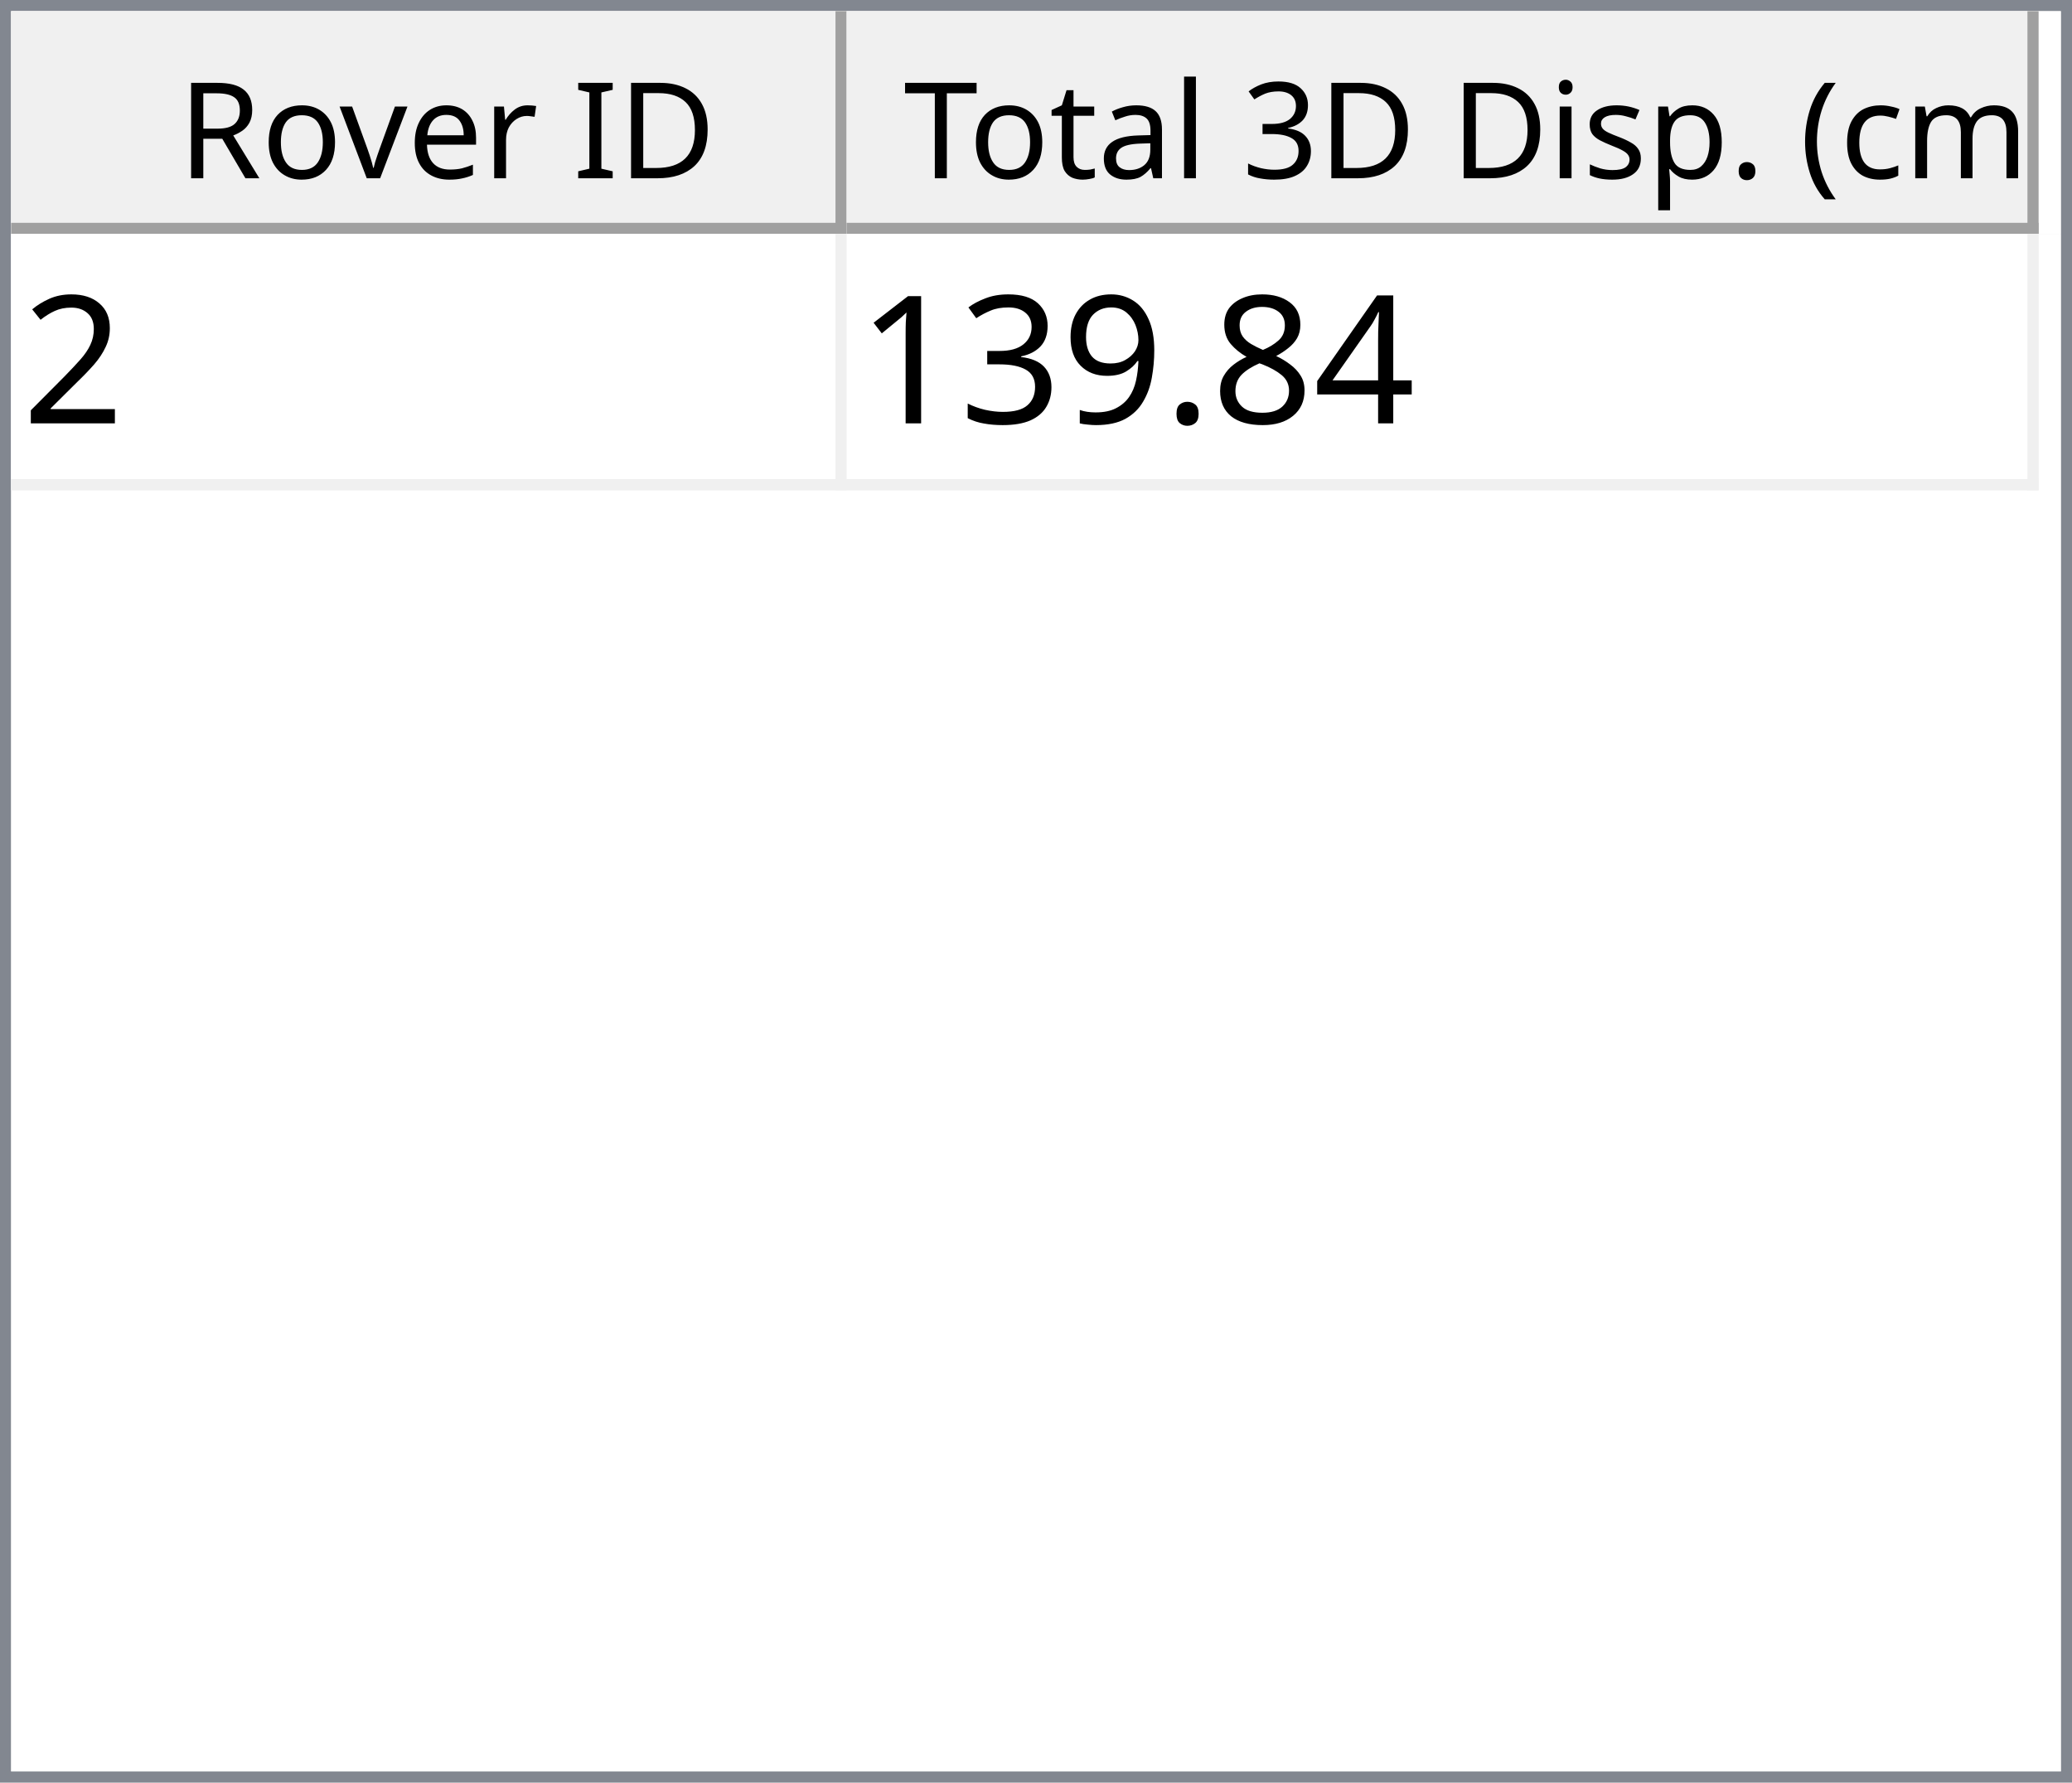
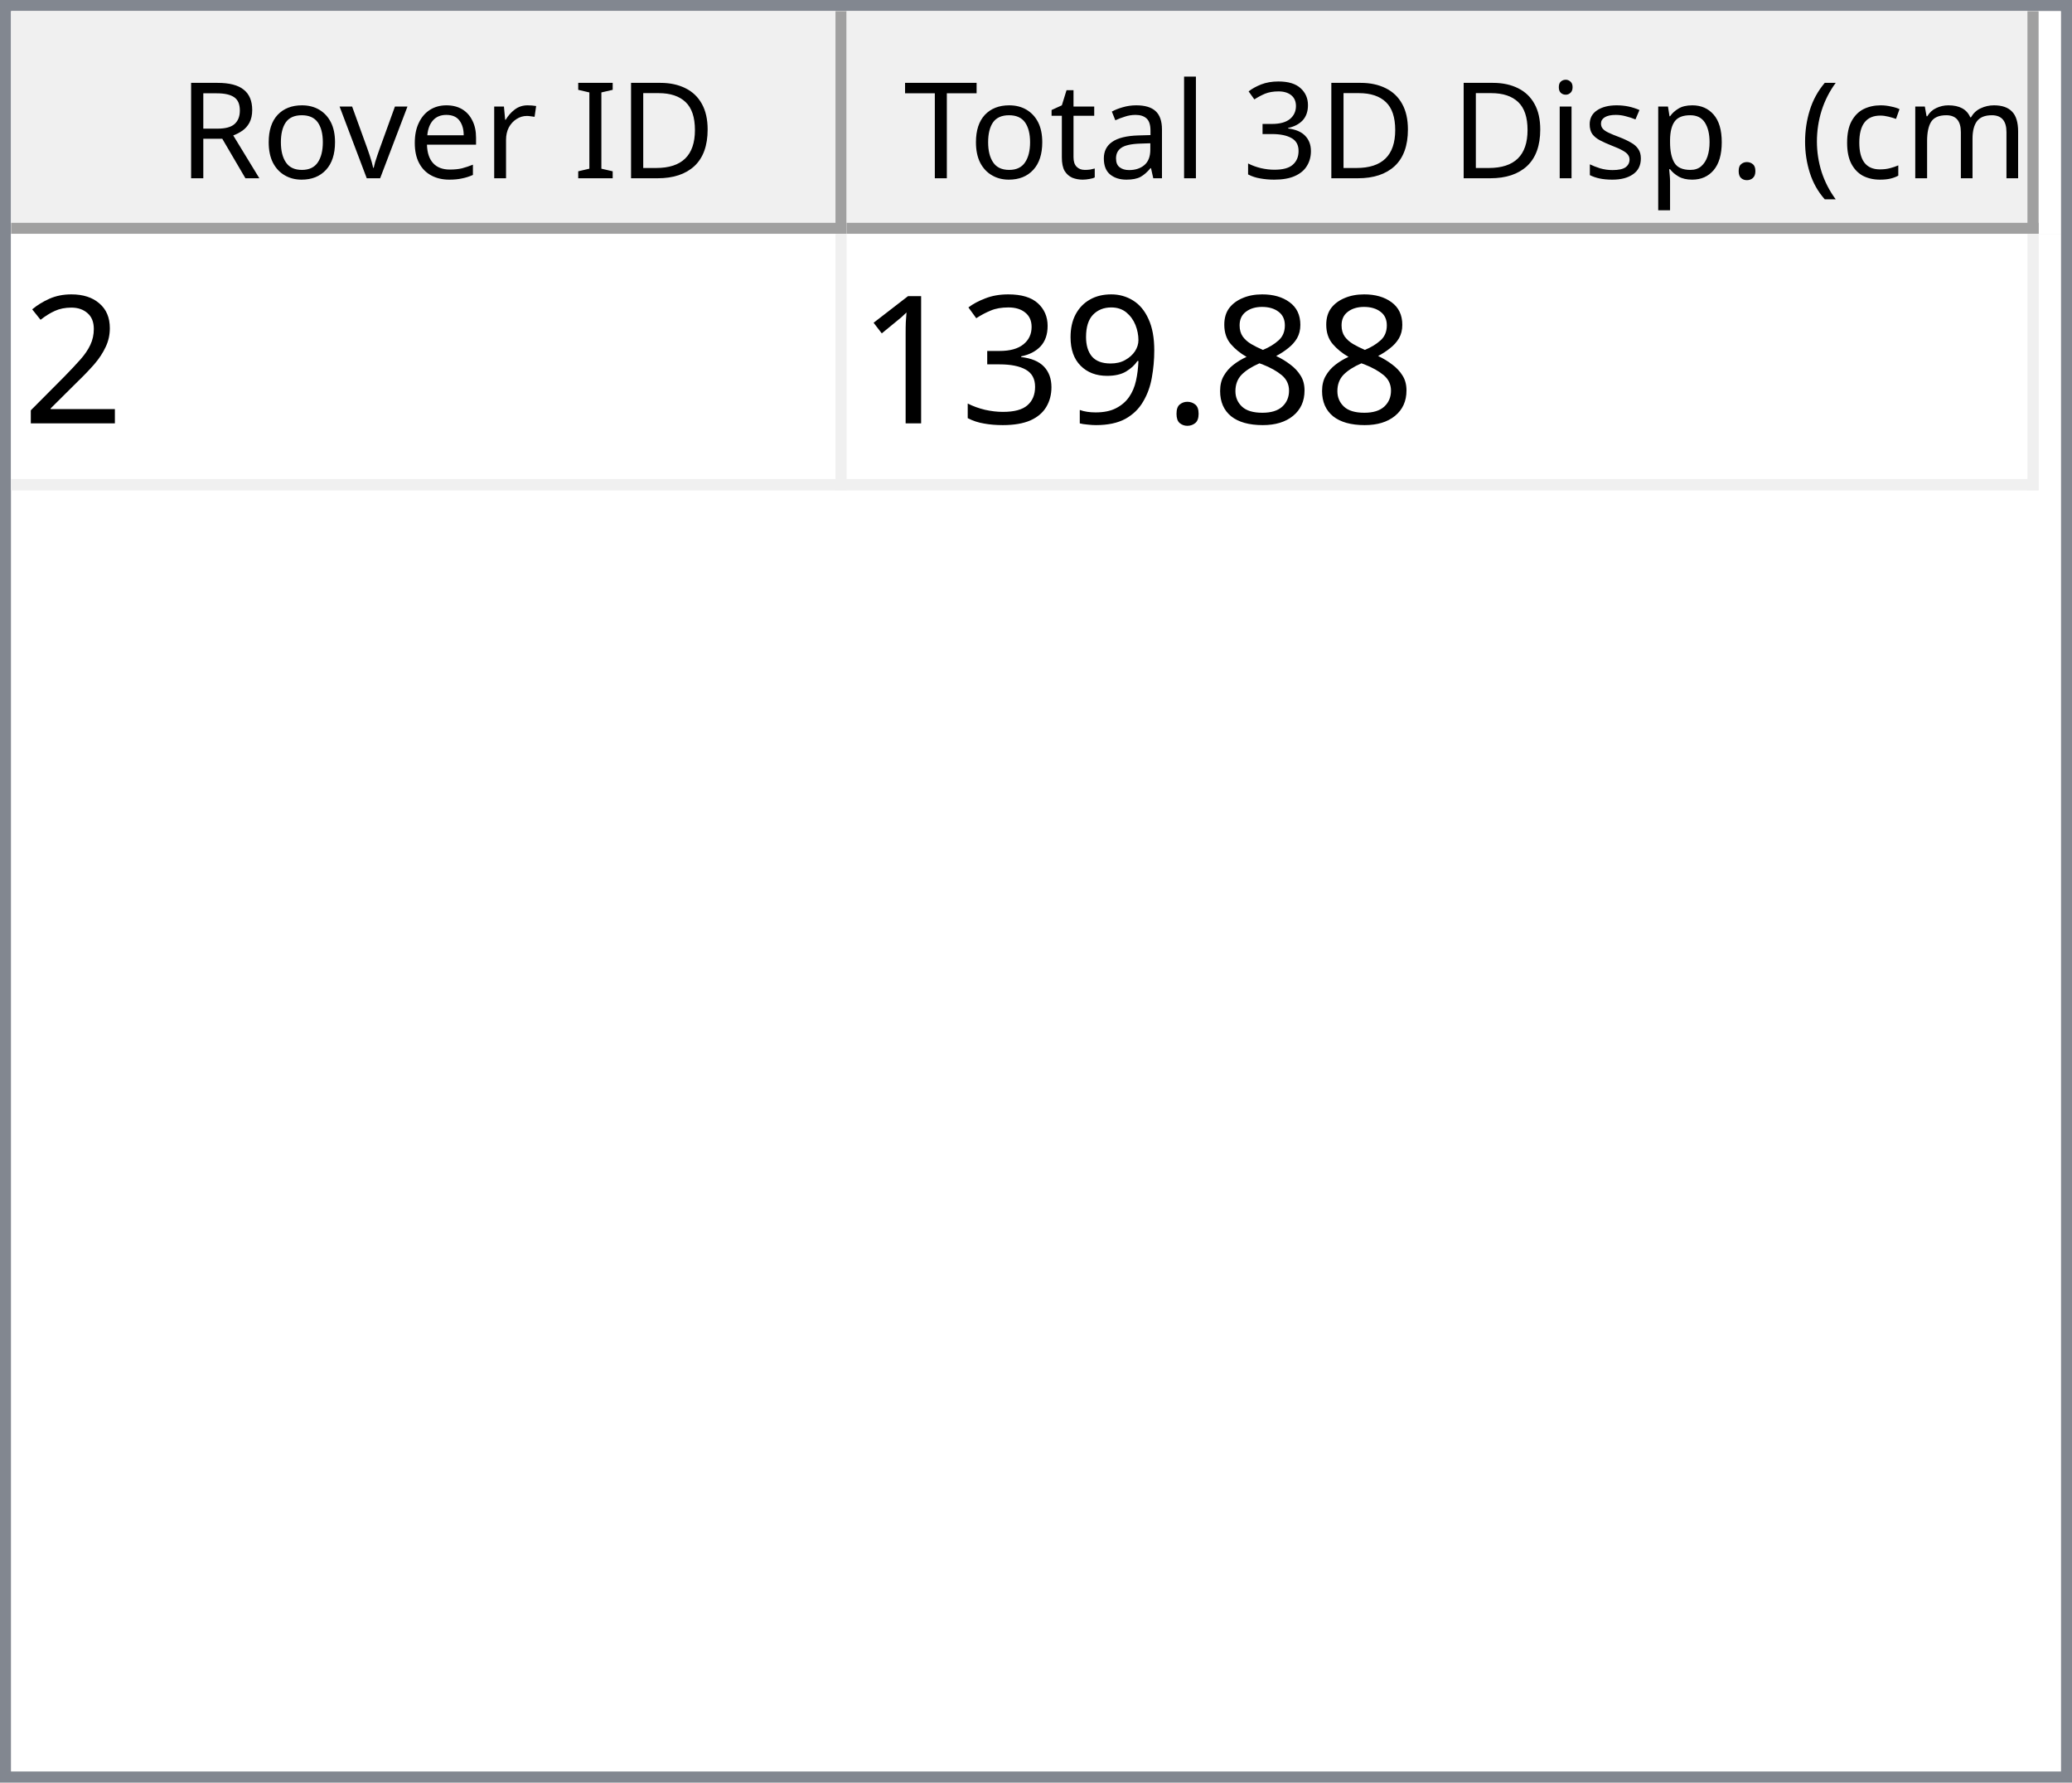
<svg xmlns="http://www.w3.org/2000/svg" style="fill-opacity:1; color-rendering:auto; color-interpolation:auto; text-rendering:auto; stroke:black; stroke-linecap:square; stroke-miterlimit:10; shape-rendering:auto; stroke-opacity:1; fill:black; stroke-dasharray:none; font-weight:normal; stroke-width:1; font-family:'Dialog'; font-style:normal; stroke-linejoin:miter; font-size:12px; stroke-dashoffset:0; image-rendering:auto;" width="186" height="160">
  <defs id="genericDefs" />
  <g>
    <defs id="defs1">
      <clipPath clipPathUnits="userSpaceOnUse" id="clipPath1">
        <path d="M0 0 L186 0 L186 160 L0 160 L0 0 Z" />
      </clipPath>
      <clipPath clipPathUnits="userSpaceOnUse" id="clipPath2">
        <path d="M0 0 L0 160 L186 160 L186 0 Z" />
      </clipPath>
      <clipPath clipPathUnits="userSpaceOnUse" id="clipPath3">
        <path d="M0 0 L0 20 L184 20 L184 0 Z" />
      </clipPath>
      <clipPath clipPathUnits="userSpaceOnUse" id="clipPath4">
        <path d="M0 0 L0 20 L75 20 L75 0 Z" />
      </clipPath>
      <clipPath clipPathUnits="userSpaceOnUse" id="clipPath5">
        <path d="M1 1 L1 19 L74 19 L74 1 Z" />
      </clipPath>
      <clipPath clipPathUnits="userSpaceOnUse" id="clipPath6">
        <path d="M0 0 L0 18 L73 18 L73 0 Z" />
      </clipPath>
      <clipPath clipPathUnits="userSpaceOnUse" id="clipPath7">
        <path d="M-0.5 -0.5 L-0.5 19.5 L74.5 19.5 L74.5 -0.5 Z" />
      </clipPath>
      <clipPath clipPathUnits="userSpaceOnUse" id="clipPath8">
        <path d="M0 0 L0 20 L107 20 L107 0 Z" />
      </clipPath>
      <clipPath clipPathUnits="userSpaceOnUse" id="clipPath9">
        <path d="M1 1 L1 19 L106 19 L106 1 Z" />
      </clipPath>
      <clipPath clipPathUnits="userSpaceOnUse" id="clipPath10">
        <path d="M0 0 L0 18 L105 18 L105 0 Z" />
      </clipPath>
      <clipPath clipPathUnits="userSpaceOnUse" id="clipPath11">
        <path d="M-0.5 -0.5 L-0.5 19.5 L106.5 19.5 L106.5 -0.5 Z" />
      </clipPath>
      <clipPath clipPathUnits="userSpaceOnUse" id="clipPath12">
        <path d="M0 0 L0 138 L184 138 L184 0 Z" />
      </clipPath>
      <clipPath clipPathUnits="userSpaceOnUse" id="clipPath13">
        <path d="M0 0 L0 23 L182 23 L182 0 Z" />
      </clipPath>
      <clipPath clipPathUnits="userSpaceOnUse" id="clipPath14">
        <path d="M-0.5 -0.5 L-0.5 22.5 L181.5 22.5 L181.5 -0.5 Z" />
      </clipPath>
      <clipPath clipPathUnits="userSpaceOnUse" id="clipPath15">
        <path d="M0 0 L0 22 L74 22 L74 0 Z" />
      </clipPath>
      <clipPath clipPathUnits="userSpaceOnUse" id="clipPath16">
        <path d="M0 0 L0 22 L106 22 L106 0 Z" />
      </clipPath>
      <font horiz-adv-x="64.551" id="font1">
        <font-face ascent="107.91" descent="25.098" units-per-em="100" style="font-style:normal; font-family:Segoe UI; font-weight:normal;" />
        <missing-glyph horiz-adv-x="64.551" d="M8.109 0 L8.109 68.266 L56.453 68.266 L56.453 0 L8.109 0 ZM15.328 7.234 L49.219 7.234 L49.219 61.031 L15.328 61.031 L15.328 7.234 Z" />
        <glyph unicode="D" horiz-adv-x="70.117" d="M9.188 0 L9.188 70.016 L28.516 70.016 Q65.531 70.016 65.531 35.891 Q65.531 19.672 55.25 9.836 Q44.969 0 27.734 0 L9.188 0 ZM17.391 62.594 L17.391 7.422 L27.828 7.422 Q41.609 7.422 49.273 14.797 Q56.938 22.172 56.938 35.688 Q56.938 62.594 28.328 62.594 L17.391 62.594 Z" />
        <glyph unicode="I" horiz-adv-x="26.611" d="M17.391 0 L9.188 0 L9.188 70.016 L17.391 70.016 L17.391 0 Z" />
        <glyph unicode=" " horiz-adv-x="27.393" d="" />
        <glyph unicode="r" horiz-adv-x="34.766" d="M34.188 41.891 Q32.078 43.5 28.125 43.5 Q23 43.5 19.555 38.672 Q16.109 33.844 16.109 25.484 L16.109 0 L8.109 0 L8.109 50 L16.109 50 L16.109 39.703 L16.312 39.703 Q18.016 44.969 21.531 47.922 Q25.047 50.875 29.391 50.875 Q32.516 50.875 34.188 50.203 L34.188 41.891 Z" />
        <glyph unicode="e" horiz-adv-x="52.295" d="M48.297 23 L12.984 23 Q13.188 14.656 17.484 10.109 Q21.781 5.562 29.297 5.562 Q37.75 5.562 44.828 11.141 L44.828 3.609 Q38.234 -1.172 27.391 -1.172 Q16.797 -1.172 10.742 5.641 Q4.688 12.453 4.688 24.812 Q4.688 36.469 11.305 43.82 Q17.922 51.172 27.734 51.172 Q37.547 51.172 42.922 44.828 Q48.297 38.484 48.297 27.203 L48.297 23 ZM40.094 29.781 Q40.047 36.719 36.75 40.578 Q33.453 44.438 27.594 44.438 Q21.922 44.438 17.969 40.383 Q14.016 36.328 13.094 29.781 L40.094 29.781 Z" />
        <glyph unicode="v" horiz-adv-x="47.9" d="M47.406 50 L27.484 0 L19.625 0 L0.688 50 L9.469 50 L22.172 13.672 Q23.578 9.672 23.922 6.688 L24.125 6.688 Q24.609 10.453 25.688 13.484 L38.969 50 L47.406 50 Z" />
        <glyph unicode="o" horiz-adv-x="58.594" d="M29 -1.172 Q17.922 -1.172 11.305 5.836 Q4.688 12.844 4.688 24.422 Q4.688 37.016 11.57 44.094 Q18.453 51.172 30.172 51.172 Q41.359 51.172 47.633 44.289 Q53.906 37.406 53.906 25.203 Q53.906 13.234 47.141 6.031 Q40.375 -1.172 29 -1.172 ZM29.594 44.438 Q21.875 44.438 17.383 39.188 Q12.891 33.938 12.891 24.703 Q12.891 15.828 17.43 10.695 Q21.969 5.562 29.594 5.562 Q37.359 5.562 41.531 10.594 Q45.703 15.625 45.703 24.906 Q45.703 34.281 41.531 39.359 Q37.359 44.438 29.594 44.438 Z" />
        <glyph unicode="R" horiz-adv-x="59.814" d="M59.375 0 L49.609 0 L37.891 19.625 Q36.281 22.359 34.766 24.289 Q33.25 26.219 31.664 27.438 Q30.078 28.656 28.25 29.219 Q26.422 29.781 24.125 29.781 L17.391 29.781 L17.391 0 L9.188 0 L9.188 70.016 L30.078 70.016 Q34.672 70.016 38.555 68.867 Q42.438 67.719 45.289 65.375 Q48.141 63.031 49.758 59.547 Q51.375 56.062 51.375 51.375 Q51.375 47.703 50.273 44.656 Q49.172 41.609 47.148 39.211 Q45.125 36.812 42.266 35.133 Q39.406 33.453 35.844 32.516 L35.844 32.328 Q37.594 31.547 38.891 30.547 Q40.188 29.547 41.359 28.18 Q42.531 26.812 43.68 25.078 Q44.828 23.344 46.234 21.047 L59.375 0 ZM17.391 62.594 L17.391 37.203 L28.516 37.203 Q31.594 37.203 34.203 38.133 Q36.812 39.062 38.719 40.797 Q40.625 42.531 41.703 45.047 Q42.781 47.562 42.781 50.688 Q42.781 56.297 39.141 59.445 Q35.5 62.594 28.609 62.594 L17.391 62.594 Z" />
        <glyph unicode=")" horiz-adv-x="30.176" d="M8.297 -15.922 L1.172 -15.922 Q16.406 2.344 16.406 26.812 Q16.406 51.469 1.078 70.016 L8.297 70.016 Q23.531 52.156 23.531 26.703 Q23.531 1.375 8.297 -15.922 Z" />
        <glyph unicode="m" horiz-adv-x="86.133" d="M79.109 0 L71.094 0 L71.094 28.719 Q71.094 37.016 68.531 40.727 Q65.969 44.438 59.906 44.438 Q54.781 44.438 51.195 39.75 Q47.609 35.062 47.609 28.516 L47.609 0 L39.594 0 L39.594 29.688 Q39.594 44.438 28.219 44.438 Q22.953 44.438 19.531 40.016 Q16.109 35.594 16.109 28.516 L16.109 0 L8.109 0 L8.109 50 L16.109 50 L16.109 42.094 L16.312 42.094 Q21.625 51.172 31.844 51.172 Q36.969 51.172 40.773 48.312 Q44.578 45.453 46 40.828 Q51.562 51.172 62.594 51.172 Q79.109 51.172 79.109 30.812 L79.109 0 Z" />
        <glyph unicode="c" horiz-adv-x="46.191" d="M42.188 2.297 Q36.422 -1.172 28.516 -1.172 Q17.828 -1.172 11.258 5.789 Q4.688 12.75 4.688 23.828 Q4.688 36.188 11.766 43.68 Q18.844 51.172 30.672 51.172 Q37.25 51.172 42.281 48.734 L42.281 40.531 Q36.719 44.438 30.375 44.438 Q22.703 44.438 17.797 38.945 Q12.891 33.453 12.891 24.516 Q12.891 15.719 17.508 10.641 Q22.125 5.562 29.891 5.562 Q36.422 5.562 42.188 9.906 L42.188 2.297 Z" />
        <glyph unicode="(" horiz-adv-x="30.176" d="M29.109 -15.922 L21.969 -15.922 Q6.844 1.375 6.844 26.703 Q6.844 52.156 21.969 70.016 L29.203 70.016 Q13.875 51.469 13.875 26.812 Q13.875 2.344 29.109 -15.922 Z" />
        <glyph unicode="." horiz-adv-x="21.68" d="M10.891 -1.078 Q8.641 -1.078 7.055 0.539 Q5.469 2.156 5.469 4.391 Q5.469 6.641 7.055 8.273 Q8.641 9.906 10.891 9.906 Q13.188 9.906 14.797 8.273 Q16.406 6.641 16.406 4.391 Q16.406 2.156 14.797 0.539 Q13.188 -1.078 10.891 -1.078 Z" />
        <glyph unicode="p" horiz-adv-x="58.789" d="M16.312 7.234 L16.109 7.234 L16.109 -23 L8.109 -23 L8.109 50 L16.109 50 L16.109 41.219 L16.312 41.219 Q22.219 51.172 33.594 51.172 Q43.266 51.172 48.688 44.461 Q54.109 37.75 54.109 26.469 Q54.109 13.922 48 6.375 Q41.891 -1.172 31.297 -1.172 Q21.578 -1.172 16.312 7.234 ZM16.109 27.391 L16.109 20.406 Q16.109 14.203 20.141 9.883 Q24.172 5.562 30.375 5.562 Q37.641 5.562 41.773 11.133 Q45.906 16.703 45.906 26.609 Q45.906 34.969 42.047 39.703 Q38.188 44.438 31.594 44.438 Q24.609 44.438 20.359 39.578 Q16.109 34.719 16.109 27.391 Z" />
        <glyph unicode="s" horiz-adv-x="42.432" d="M5.078 1.812 L5.078 10.406 Q11.625 5.562 19.484 5.562 Q30.031 5.562 30.031 12.594 Q30.031 14.594 29.125 15.992 Q28.219 17.391 26.68 18.461 Q25.141 19.531 23.07 20.383 Q21 21.234 18.609 22.172 Q15.281 23.484 12.766 24.828 Q10.25 26.172 8.57 27.859 Q6.891 29.547 6.031 31.695 Q5.172 33.844 5.172 36.719 Q5.172 40.234 6.789 42.945 Q8.406 45.656 11.086 47.484 Q13.766 49.312 17.211 50.242 Q20.656 51.172 24.312 51.172 Q30.812 51.172 35.938 48.922 L35.938 40.828 Q30.422 44.438 23.25 44.438 Q21 44.438 19.195 43.922 Q17.391 43.406 16.094 42.477 Q14.797 41.547 14.086 40.258 Q13.375 38.969 13.375 37.406 Q13.375 35.453 14.086 34.133 Q14.797 32.812 16.164 31.789 Q17.531 30.766 19.484 29.938 Q21.438 29.109 23.922 28.125 Q27.25 26.859 29.883 25.516 Q32.516 24.172 34.375 22.484 Q36.234 20.797 37.234 18.602 Q38.234 16.406 38.234 13.375 Q38.234 9.672 36.602 6.938 Q34.969 4.203 32.234 2.398 Q29.5 0.594 25.93 -0.289 Q22.359 -1.172 18.453 -1.172 Q10.75 -1.172 5.078 1.812 Z" />
        <glyph unicode="i" horiz-adv-x="24.219" d="M12.203 62.703 Q10.062 62.703 8.547 64.164 Q7.031 65.625 7.031 67.875 Q7.031 70.125 8.547 71.609 Q10.062 73.094 12.203 73.094 Q14.406 73.094 15.945 71.609 Q17.484 70.125 17.484 67.875 Q17.484 65.719 15.945 64.211 Q14.406 62.703 12.203 62.703 ZM16.109 0 L8.109 0 L8.109 50 L16.109 50 L16.109 0 Z" />
        <glyph unicode="3" horiz-adv-x="53.906" d="M46.531 19.828 Q46.531 15.094 44.75 11.211 Q42.969 7.328 39.719 4.57 Q36.469 1.812 31.93 0.297 Q27.391 -1.219 21.922 -1.219 Q11.922 -1.219 6 2.594 L6 11.188 Q13.094 5.609 22.219 5.609 Q25.875 5.609 28.828 6.539 Q31.781 7.469 33.906 9.227 Q36.031 10.984 37.18 13.477 Q38.328 15.969 38.328 19.094 Q38.328 32.812 18.797 32.812 L12.984 32.812 L12.984 39.594 L18.5 39.594 Q35.797 39.594 35.797 52.484 Q35.797 64.406 22.609 64.406 Q15.188 64.406 8.688 59.422 L8.688 67.188 Q15.375 71.188 24.609 71.188 Q29 71.188 32.57 69.969 Q36.141 68.75 38.68 66.555 Q41.219 64.359 42.609 61.281 Q44 58.203 44 54.5 Q44 40.672 30.031 36.719 L30.031 36.531 Q33.594 36.141 36.625 34.797 Q39.656 33.453 41.852 31.305 Q44.047 29.156 45.289 26.25 Q46.531 23.344 46.531 19.828 Z" />
        <glyph unicode="l" horiz-adv-x="24.219" d="M16.109 0 L8.109 0 L8.109 74.031 L16.109 74.031 L16.109 0 Z" />
        <glyph unicode="a" horiz-adv-x="50.879" d="M43.891 0 L35.891 0 L35.891 7.812 L35.688 7.812 Q30.469 -1.172 20.312 -1.172 Q12.844 -1.172 8.617 2.781 Q4.391 6.734 4.391 13.281 Q4.391 27.297 20.906 29.594 L35.891 31.688 Q35.891 44.438 25.594 44.438 Q16.547 44.438 9.281 38.281 L9.281 46.484 Q16.656 51.172 26.266 51.172 Q43.891 51.172 43.891 32.516 L43.891 0 ZM35.891 25.297 L23.828 23.641 Q18.266 22.859 15.43 20.875 Q12.594 18.891 12.594 13.875 Q12.594 10.203 15.211 7.883 Q17.828 5.562 22.172 5.562 Q28.125 5.562 32.008 9.742 Q35.891 13.922 35.891 20.312 L35.891 25.297 Z" />
        <glyph unicode="t" horiz-adv-x="33.887" d="M31.297 0.484 Q28.469 -1.078 23.828 -1.078 Q10.688 -1.078 10.688 13.578 L10.688 43.172 L2.094 43.172 L2.094 50 L10.688 50 L10.688 62.203 L18.703 64.797 L18.703 50 L31.297 50 L31.297 43.172 L18.703 43.172 L18.703 14.984 Q18.703 9.969 20.414 7.82 Q22.125 5.672 26.078 5.672 Q29.109 5.672 31.297 7.328 L31.297 0.484 Z" />
        <glyph unicode="T" horiz-adv-x="52.393" d="M50.594 62.594 L30.375 62.594 L30.375 0 L22.172 0 L22.172 62.594 L2 62.594 L2 70.016 L50.594 70.016 L50.594 62.594 Z" />
      </font>
      <font horiz-adv-x="75.0" id="font2">
        <font-face ascent="100.537" descent="21.973" units-per-em="100" style="font-style:normal; font-family:sans-serif; font-weight:normal;" />
        <missing-glyph horiz-adv-x="75.0" d="M12.5 0 L12.5 62.5 L62.5 62.5 L62.5 0 L12.5 0 ZM14.062 1.562 L60.938 1.562 L60.938 60.938 L14.062 60.938 L14.062 1.562 Z" />
        <glyph unicode="2" horiz-adv-x="55.615" d="M50.344 8.453 L50.344 0 L3.031 0 Q2.938 3.172 4.047 6.109 Q5.859 10.938 9.836 15.625 Q13.812 20.312 21.344 26.469 Q33.016 36.031 37.117 41.625 Q41.219 47.219 41.219 52.203 Q41.219 57.422 37.477 61.008 Q33.734 64.594 27.734 64.594 Q21.391 64.594 17.578 60.789 Q13.766 56.984 13.719 50.25 L4.688 51.172 Q5.609 61.281 11.664 66.578 Q17.719 71.875 27.938 71.875 Q38.234 71.875 44.242 66.164 Q50.25 60.453 50.25 52 Q50.25 47.703 48.492 43.555 Q46.734 39.406 42.656 34.812 Q38.578 30.219 29.109 22.219 Q21.188 15.578 18.945 13.211 Q16.703 10.844 15.234 8.453 L50.344 8.453 Z" />
-         <glyph unicode="4" horiz-adv-x="55.615" d="M32.328 0 L32.328 17.141 L1.266 17.141 L1.266 25.203 L33.938 71.578 L41.109 71.578 L41.109 25.203 L50.781 25.203 L50.781 17.141 L41.109 17.141 L41.109 0 L32.328 0 ZM32.328 25.203 L32.328 57.469 L9.906 25.203 L32.328 25.203 Z" />
        <glyph unicode="8" horiz-adv-x="55.615" d="M17.672 38.812 Q12.203 40.828 9.57 44.539 Q6.938 48.25 6.938 53.422 Q6.938 61.234 12.555 66.555 Q18.172 71.875 27.484 71.875 Q36.859 71.875 42.578 66.43 Q48.297 60.984 48.297 53.172 Q48.297 48.188 45.68 44.508 Q43.062 40.828 37.75 38.812 Q44.344 36.672 47.781 31.883 Q51.219 27.094 51.219 20.453 Q51.219 11.281 44.727 5.031 Q38.234 -1.219 27.641 -1.219 Q17.047 -1.219 10.547 5.055 Q4.047 11.328 4.047 20.703 Q4.047 27.688 7.594 32.398 Q11.141 37.109 17.672 38.812 ZM15.922 53.719 Q15.922 48.641 19.195 45.414 Q22.469 42.188 27.688 42.188 Q32.766 42.188 36.016 45.383 Q39.266 48.578 39.266 53.219 Q39.266 58.062 35.914 61.359 Q32.562 64.656 27.594 64.656 Q22.562 64.656 19.242 61.43 Q15.922 58.203 15.922 53.719 ZM13.094 20.656 Q13.094 16.891 14.875 13.375 Q16.656 9.859 20.172 7.93 Q23.688 6 27.734 6 Q34.031 6 38.133 10.055 Q42.234 14.109 42.234 20.359 Q42.234 26.703 38.016 30.859 Q33.797 35.016 27.438 35.016 Q21.234 35.016 17.164 30.914 Q13.094 26.812 13.094 20.656 Z" />
        <glyph unicode="." horiz-adv-x="27.783" d="M9.078 0 L9.078 10.016 L19.094 10.016 L19.094 0 L9.078 0 Z" />
        <glyph unicode="9" horiz-adv-x="55.615" d="M5.469 16.547 L13.922 17.328 Q14.984 11.375 18.016 8.688 Q21.047 6 25.781 6 Q29.828 6 32.883 7.859 Q35.938 9.719 37.891 12.82 Q39.844 15.922 41.164 21.195 Q42.484 26.469 42.484 31.938 Q42.484 32.516 42.438 33.688 Q39.797 29.5 35.234 26.883 Q30.672 24.266 25.344 24.266 Q16.453 24.266 10.305 30.711 Q4.156 37.156 4.156 47.703 Q4.156 58.594 10.578 65.234 Q17 71.875 26.656 71.875 Q33.641 71.875 39.43 68.117 Q45.219 64.359 48.219 57.398 Q51.219 50.438 51.219 37.25 Q51.219 23.531 48.242 15.406 Q45.266 7.281 39.383 3.031 Q33.5 -1.219 25.594 -1.219 Q17.188 -1.219 11.867 3.445 Q6.547 8.109 5.469 16.547 ZM41.453 48.141 Q41.453 55.719 37.43 60.156 Q33.406 64.594 27.734 64.594 Q21.875 64.594 17.531 59.812 Q13.188 55.031 13.188 47.406 Q13.188 40.578 17.312 36.305 Q21.438 32.031 27.484 32.031 Q33.594 32.031 37.523 36.305 Q41.453 40.578 41.453 48.141 Z" />
        <glyph unicode="3" horiz-adv-x="55.615" d="M4.203 18.891 L12.984 20.062 Q14.5 12.594 18.141 9.297 Q21.781 6 27 6 Q33.203 6 37.477 10.297 Q41.75 14.594 41.75 20.953 Q41.75 27 37.797 30.93 Q33.844 34.859 27.734 34.859 Q25.25 34.859 21.531 33.891 L22.516 41.609 Q23.391 41.5 23.922 41.5 Q29.547 41.5 34.039 44.43 Q38.531 47.359 38.531 53.469 Q38.531 58.297 35.258 61.477 Q31.984 64.656 26.812 64.656 Q21.688 64.656 18.266 61.43 Q14.844 58.203 13.875 51.766 L5.078 53.328 Q6.688 62.156 12.398 67.016 Q18.109 71.875 26.609 71.875 Q32.469 71.875 37.398 69.359 Q42.328 66.844 44.945 62.5 Q47.562 58.156 47.562 53.266 Q47.562 48.641 45.07 44.828 Q42.578 41.016 37.703 38.766 Q44.047 37.312 47.562 32.695 Q51.078 28.078 51.078 21.141 Q51.078 11.766 44.242 5.25 Q37.406 -1.266 26.953 -1.266 Q17.531 -1.266 11.305 4.352 Q5.078 9.969 4.203 18.891 Z" />
        <glyph unicode="1" horiz-adv-x="55.615" d="M37.25 0 L28.469 0 L28.469 56 Q25.297 52.984 20.141 49.953 Q14.984 46.922 10.891 45.406 L10.891 53.906 Q18.266 57.375 23.781 62.305 Q29.297 67.234 31.594 71.875 L37.25 71.875 L37.25 0 Z" />
      </font>
    </defs>
    <g style="fill:white; stroke:white;">
      <rect x="0" y="0" width="186" style="clip-path:url(#clipPath1); stroke:none;" height="160" />
    </g>
    <g style="fill:white; text-rendering:optimizeSpeed; color-rendering:optimizeSpeed; image-rendering:optimizeSpeed; shape-rendering:crispEdges; stroke:white; color-interpolation:sRGB;">
      <rect x="0" width="186" height="160" y="0" style="stroke:none;" />
      <path style="stroke:none;" d="M0 160 L186 160 L186 0 L0 0 Z" />
    </g>
    <g style="fill:rgb(240,240,240); font-family:'Segoe UI'; stroke:rgb(240,240,240);">
      <rect x="0" y="0" width="186" style="clip-path:url(#clipPath2); stroke:none;" height="160" />
    </g>
    <g style="fill:rgb(130,135,144); font-family:'Segoe UI'; stroke:rgb(130,135,144);">
      <path d="M0 0 L186 0 L186 160 L0 160 L0 0 ZM1 1 L185 1 L185 159 L1 159 L1 1 Z" style="fill-rule:evenodd; clip-path:url(#clipPath2); stroke:none;" />
    </g>
    <g style="fill:white; font-family:'Segoe UI'; stroke:white;" transform="translate(1,1)">
      <rect x="0" y="0" width="184" style="clip-path:url(#clipPath3); stroke:none;" height="20" />
    </g>
    <g style="fill:rgb(240,240,240); font-family:'Segoe UI'; stroke:rgb(240,240,240);" transform="translate(1,1)">
      <rect x="0" y="0" width="75" style="clip-path:url(#clipPath4); stroke:none;" height="20" />
    </g>
    <g style="font-family:'Segoe UI';" transform="translate(2,2)">
      <text x="14" xml:space="preserve" y="14" style="clip-path:url(#clipPath6); stroke:none;">Rover ID</text>
    </g>
    <g style="fill:rgb(160,160,160); font-family:'Segoe UI'; stroke:rgb(160,160,160); stroke-linejoin:bevel;" transform="translate(1.5,1.5)">
      <line x1="74" x2="74" y1="0" style="fill:none; clip-path:url(#clipPath7);" y2="19" />
    </g>
    <g style="fill:rgb(160,160,160); font-family:'Segoe UI'; stroke:rgb(160,160,160); stroke-linejoin:bevel;" transform="matrix(1,0,0,1,1,1) translate(0.5,0.5)">
      <line x1="0" x2="74" y1="19" style="fill:none; clip-path:url(#clipPath7);" y2="19" />
    </g>
    <g style="fill:rgb(240,240,240); font-family:'Segoe UI'; stroke:rgb(240,240,240);" transform="translate(76,1)">
      <rect x="0" y="0" width="107" style="clip-path:url(#clipPath8); stroke:none;" height="20" />
    </g>
    <g style="font-family:'Segoe UI';" transform="translate(77,2)">
      <text x="1" xml:space="preserve" y="14" style="clip-path:url(#clipPath10); stroke:none;"> Total 3D Disp. (cm)</text>
    </g>
    <g style="fill:rgb(160,160,160); font-family:'Segoe UI'; stroke:rgb(160,160,160); stroke-linejoin:bevel;" transform="translate(76.5,1.5)">
      <line x1="106" x2="106" y1="0" style="fill:none; clip-path:url(#clipPath11);" y2="19" />
    </g>
    <g style="fill:rgb(160,160,160); font-family:'Segoe UI'; stroke:rgb(160,160,160); stroke-linejoin:bevel;" transform="matrix(1,0,0,1,76,1) translate(0.5,0.5)">
      <line x1="0" x2="106" y1="19" style="fill:none; clip-path:url(#clipPath11);" y2="19" />
    </g>
    <g style="fill:white; font-family:'Segoe UI'; stroke:white;" transform="translate(1,21)">
      <rect x="0" y="0" width="184" style="clip-path:url(#clipPath12); stroke:none;" height="138" />
    </g>
    <g style="fill:rgb(240,240,240); font-size:16px; font-family:sans-serif; stroke:rgb(240,240,240);" transform="translate(1,21)">
      <rect x="0" y="0" width="182" style="clip-path:url(#clipPath13); stroke:none;" height="23" />
      <line transform="translate(0.5,0.5)" x1="0" x2="181" y1="22" style="clip-path:url(#clipPath14); fill:none; stroke-linejoin:bevel;" y2="22" />
    </g>
    <g transform="matrix(1,0,0,1,1,21) translate(0.5,0.5)" style="fill:rgb(240,240,240); font-size:16px; font-family:sans-serif; stroke:rgb(240,240,240); stroke-linejoin:bevel;">
      <line x1="74" x2="74" y1="0" style="fill:none; clip-path:url(#clipPath14);" y2="22" />
    </g>
    <g transform="matrix(1,0,0,1,1,21) translate(0.5,0.5)" style="fill:rgb(240,240,240); font-size:16px; font-family:sans-serif; stroke:rgb(240,240,240); stroke-linejoin:bevel;">
      <line x1="181" x2="181" y1="0" style="fill:none; clip-path:url(#clipPath14);" y2="22" />
    </g>
    <g style="fill:white; font-size:16px; font-family:sans-serif; stroke:white;" transform="matrix(1,0,0,1,1,21)">
      <rect x="0" y="0" width="74" style="clip-path:url(#clipPath15); stroke:none;" height="22" />
      <text x="1" y="17" style="fill:black; clip-path:url(#clipPath15); stroke:none;" xml:space="preserve">2</text>
    </g>
    <g style="fill:white; font-size:16px; font-family:sans-serif; stroke:white;" transform="matrix(1,0,0,1,1,21) translate(75,0)">
      <rect x="0" y="0" width="106" style="clip-path:url(#clipPath16); stroke:none;" height="22" />
-       <text x="1" y="17" style="fill:black; clip-path:url(#clipPath16); stroke:none;" xml:space="preserve">139.84</text>
+       <text x="1" y="17" style="fill:black; clip-path:url(#clipPath16); stroke:none;" xml:space="preserve">139.88</text>
    </g>
  </g>
</svg>
